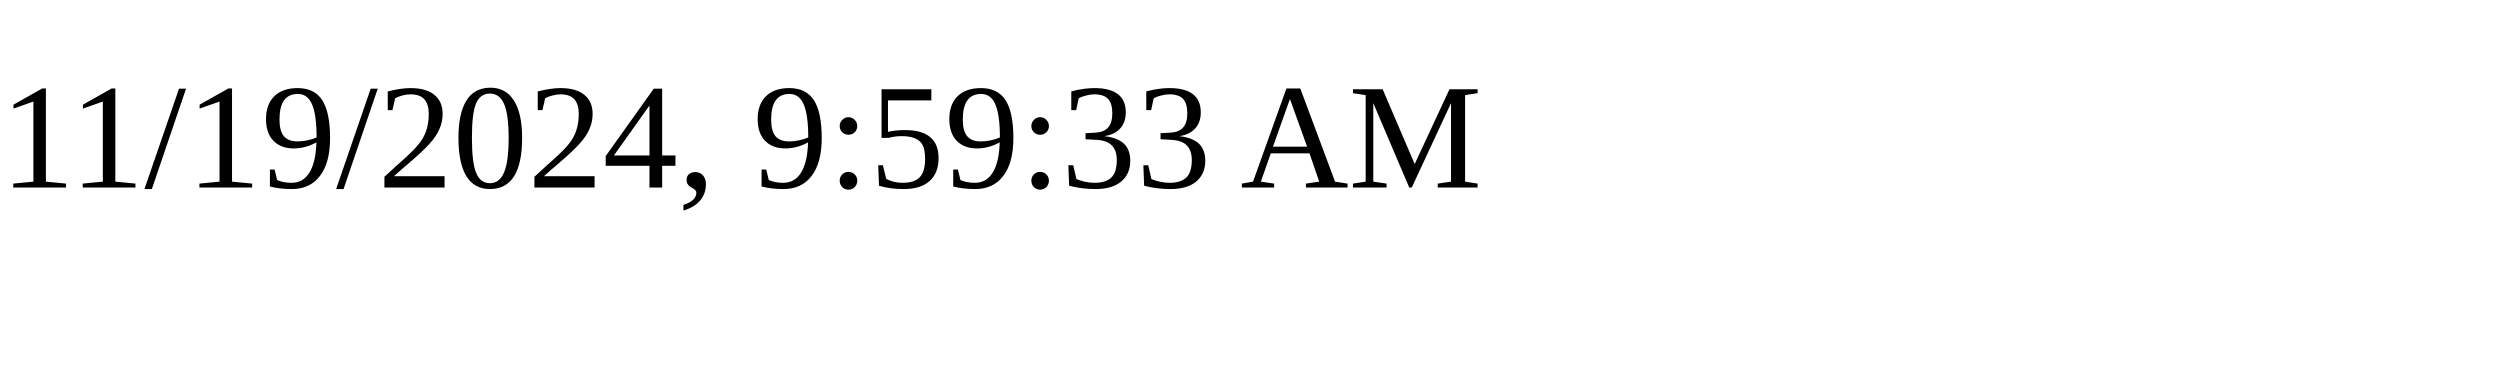
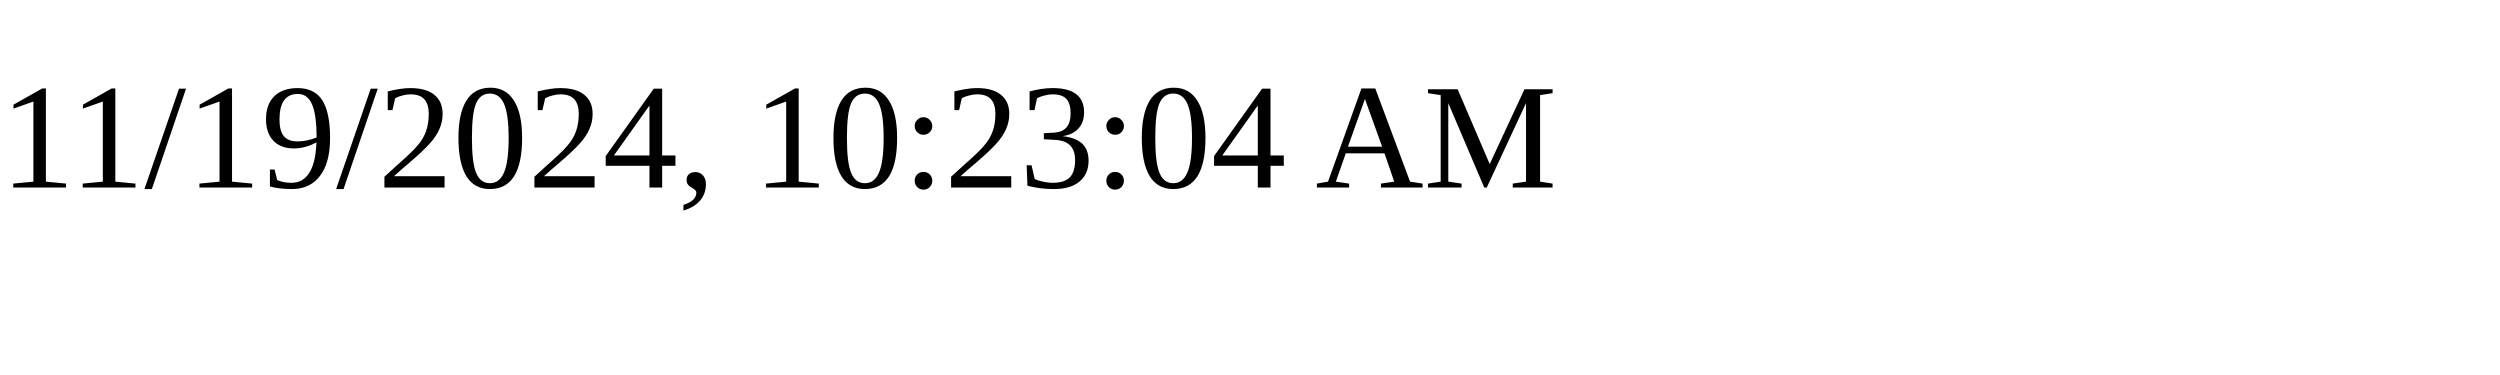
<svg xmlns="http://www.w3.org/2000/svg" height="30" width="200">
-   <text x="0" y="15">11/19/2024, 9:59:33 AM</text>
+   <text x="0" y="15">11/19/2024, 10:23:04 AM</text>
</svg>
